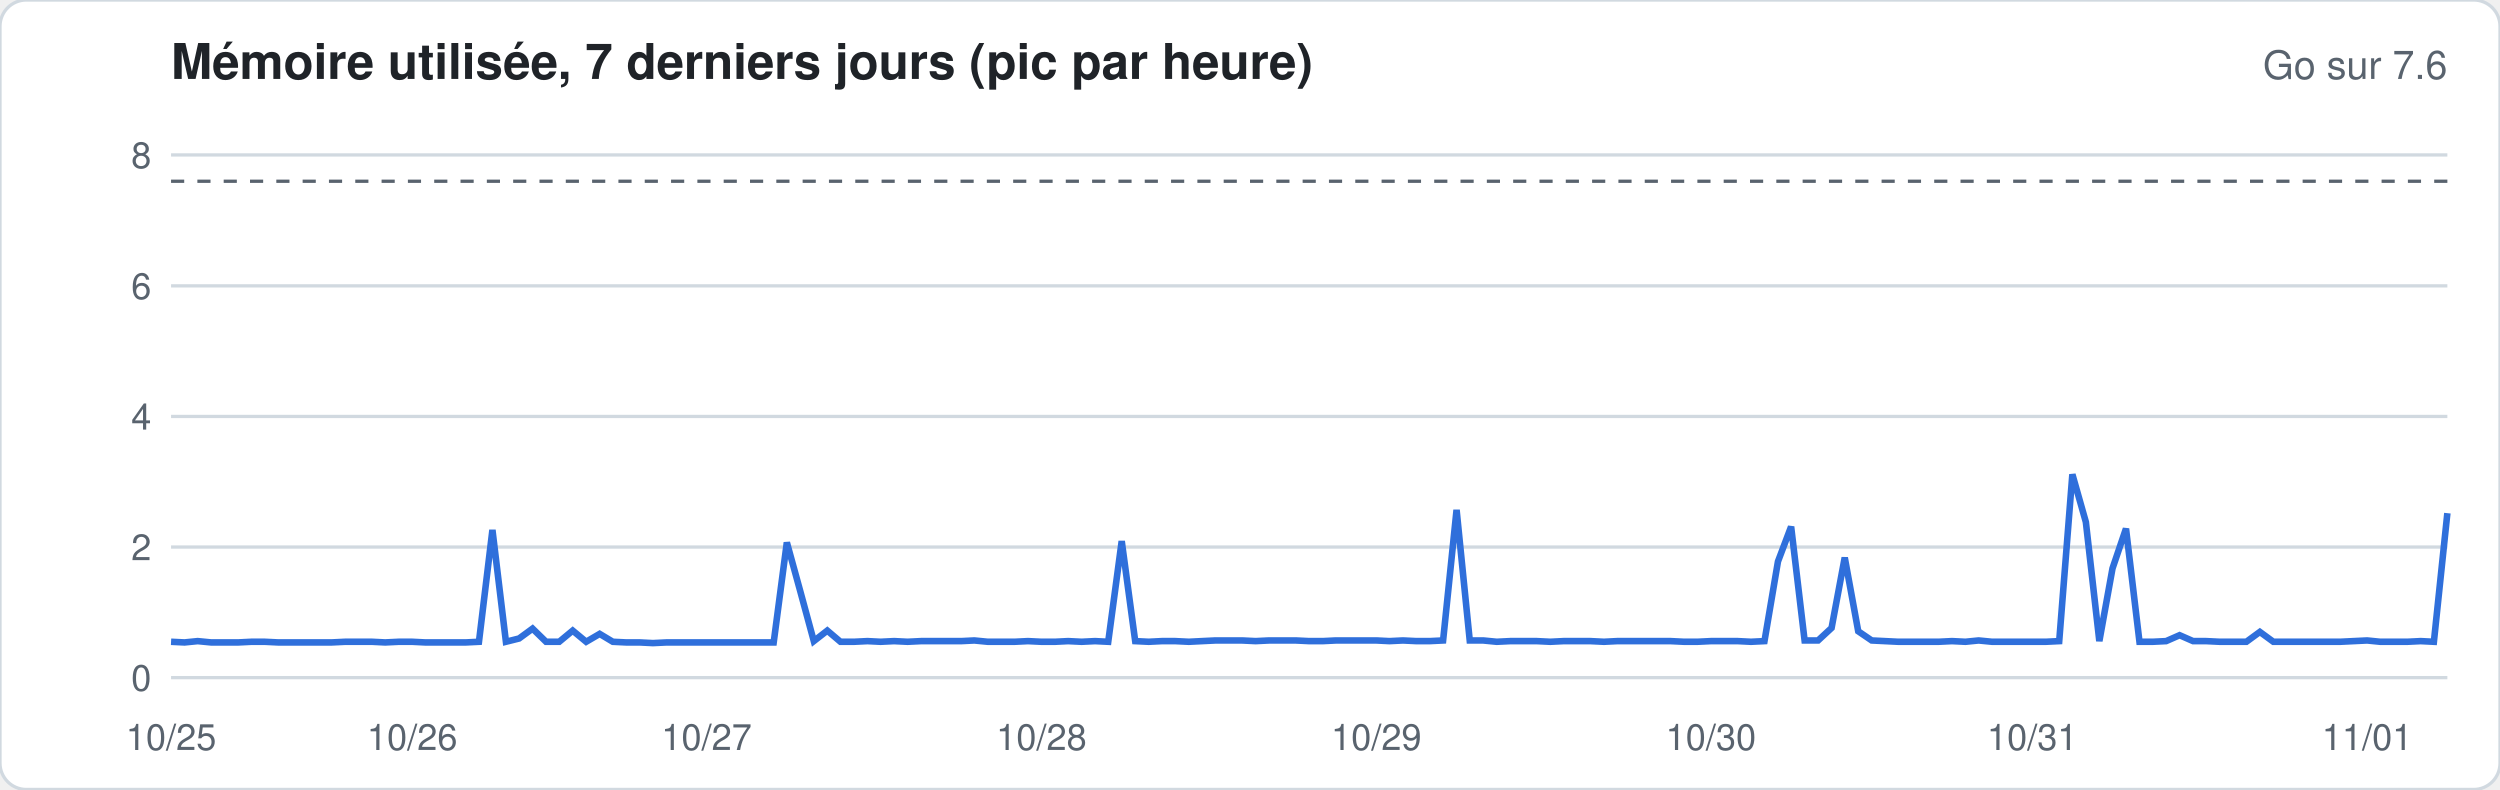
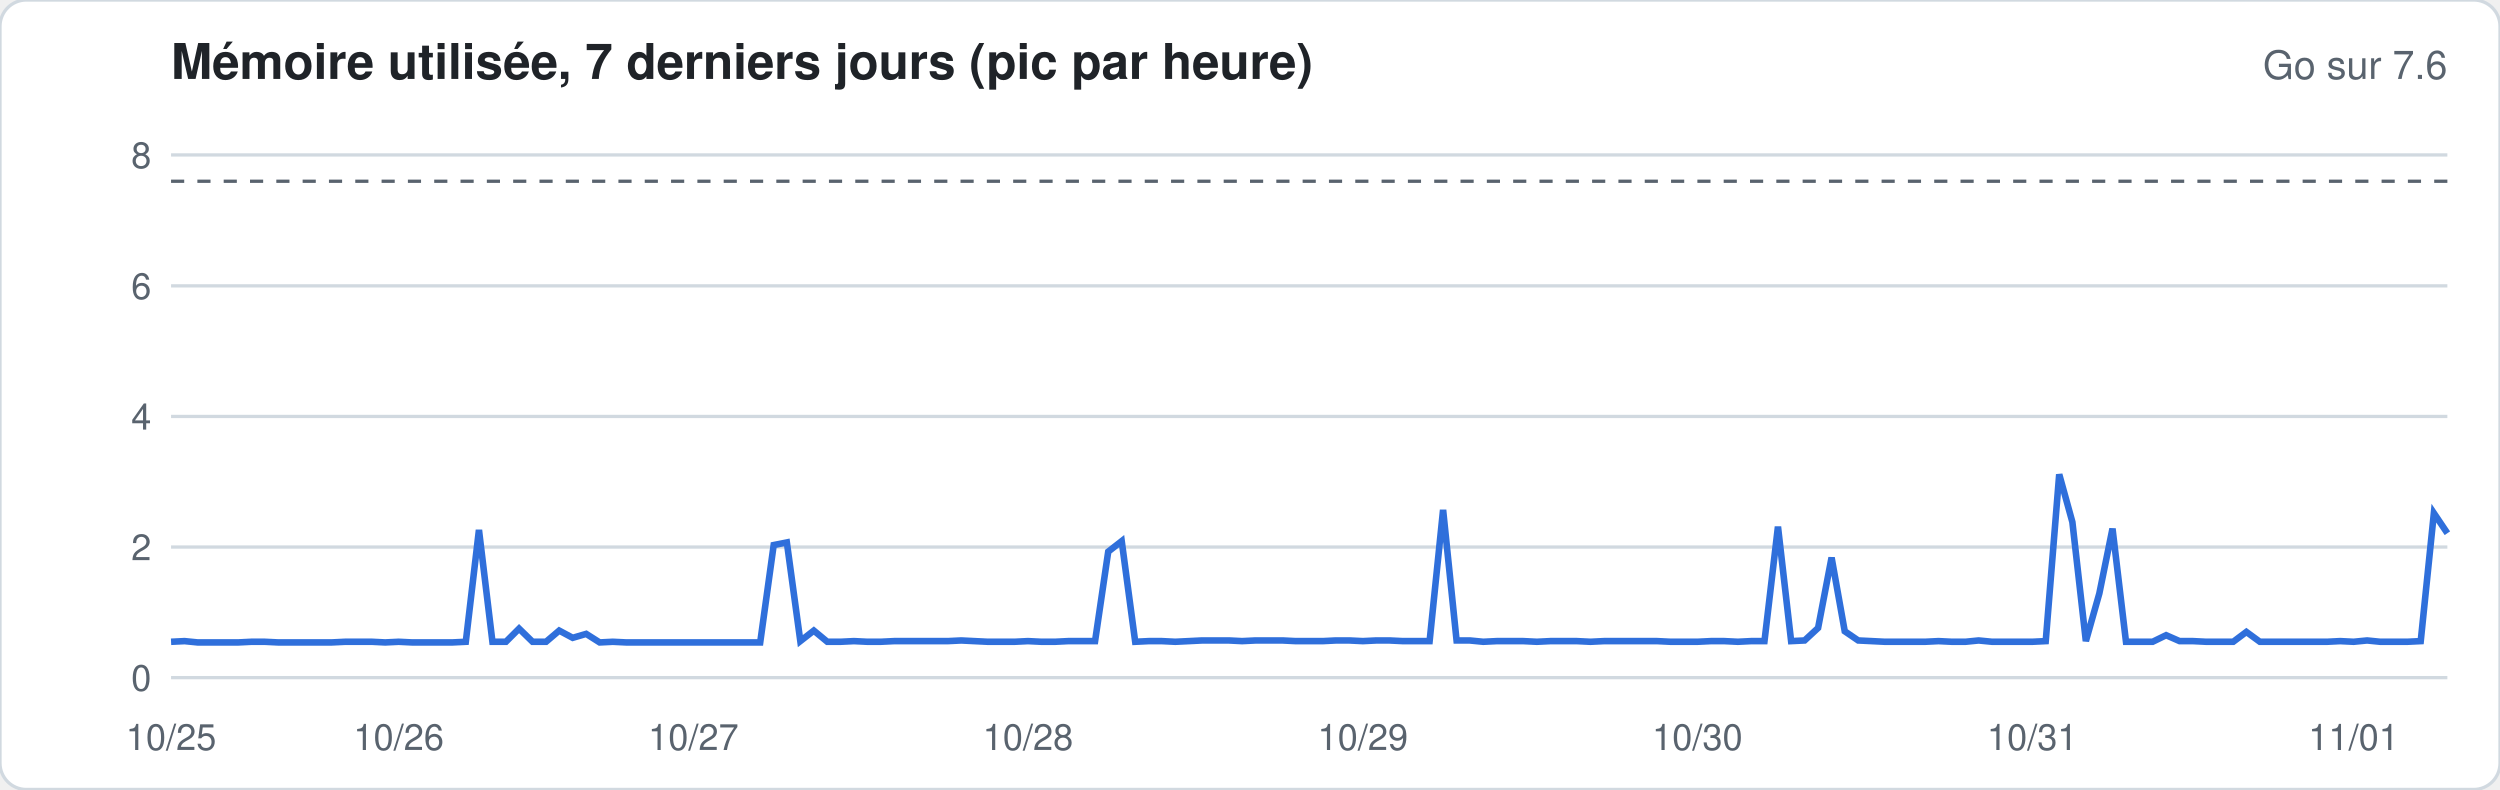
<svg xmlns="http://www.w3.org/2000/svg" width="760" height="240" viewBox="0 0 760 240" font-family="-apple-system,Segoe UI,Helvetica,Arial,sans-serif">
  <rect width="760" height="240" rx="8" fill="#ffffff" stroke="#d1d9e0" />
  <text x="52" y="24" font-size="15" font-weight="600" fill="#1f2328">Mémoire utilisée, 7 derniers jours (pic par heure)</text>
  <text x="744" y="24" font-size="12" fill="#59636e" text-anchor="end">Go sur 7.6</text>
  <line x1="52" x2="744" y1="206.0" y2="206.0" stroke="#d1d9e0" stroke-width="1" />
  <text x="46" y="210.0" font-size="11" fill="#59636e" text-anchor="end">0</text>
  <line x1="52" x2="744" y1="166.3" y2="166.3" stroke="#d1d9e0" stroke-width="1" />
  <text x="46" y="170.3" font-size="11" fill="#59636e" text-anchor="end">2</text>
  <line x1="52" x2="744" y1="126.6" y2="126.6" stroke="#d1d9e0" stroke-width="1" />
  <text x="46" y="130.6" font-size="11" fill="#59636e" text-anchor="end">4</text>
  <line x1="52" x2="744" y1="86.9" y2="86.9" stroke="#d1d9e0" stroke-width="1" />
  <text x="46" y="90.9" font-size="11" fill="#59636e" text-anchor="end">6</text>
  <line x1="52" x2="744" y1="47.1" y2="47.1" stroke="#d1d9e0" stroke-width="1" />
  <text x="46" y="51.1" font-size="11" fill="#59636e" text-anchor="end">8</text>
  <line x1="52" x2="744" y1="55.1" y2="55.1" stroke="#59636e" stroke-dasharray="4 4" />
-   <polyline fill="none" stroke="#2f6fdb" stroke-width="2" points="52.0,195.1 56.1,195.3 60.1,194.9 64.2,195.3 68.3,195.3 72.4,195.3 76.4,195.1 80.5,195.1 84.6,195.3 88.6,195.3 92.7,195.3 96.8,195.3 100.8,195.3 104.9,195.1 109.0,195.1 113.1,195.1 117.1,195.3 121.2,195.1 125.3,195.1 129.3,195.3 133.4,195.3 137.5,195.3 141.6,195.3 145.6,195.1 149.7,161.1 153.8,195.1 157.8,194.1 161.9,191.1 166.0,195.1 170.0,195.1 174.1,191.7 178.2,195.1 182.3,192.7 186.3,195.1 190.4,195.3 194.5,195.3 198.5,195.5 202.6,195.3 206.7,195.3 210.8,195.3 214.8,195.3 218.9,195.3 223.0,195.3 227.0,195.3 231.1,195.3 235.2,195.3 239.2,164.9 243.3,179.8 247.4,194.9 251.5,191.7 255.5,195.1 259.6,195.1 263.7,194.9 267.7,195.1 271.8,194.9 275.9,195.1 280.0,194.9 284.0,194.9 288.1,194.9 292.2,194.9 296.2,194.7 300.3,195.1 304.4,195.1 308.4,195.1 312.5,194.9 316.6,195.1 320.7,195.1 324.7,194.9 328.8,195.1 332.9,194.9 336.9,195.1 341.0,164.5 345.1,194.9 349.2,195.1 353.2,194.9 357.3,194.9 361.4,195.1 365.4,194.9 369.5,194.7 373.6,194.7 377.6,194.7 381.7,194.9 385.8,194.7 389.9,194.7 393.9,194.7 398.0,194.9 402.1,194.9 406.1,194.7 410.2,194.7 414.3,194.7 418.4,194.7 422.4,194.9 426.5,194.7 430.6,194.9 434.6,194.9 438.7,194.7 442.8,155.0 446.8,194.7 450.9,194.7 455.0,195.1 459.1,194.9 463.1,194.9 467.2,194.9 471.3,195.1 475.3,194.9 479.4,194.9 483.5,194.9 487.6,195.1 491.6,194.9 495.7,194.9 499.8,194.9 503.8,194.9 507.9,194.9 512.0,195.1 516.0,195.1 520.1,194.9 524.2,194.9 528.3,194.9 532.3,195.1 536.4,194.9 540.5,170.7 544.5,160.1 548.6,194.7 552.7,194.7 556.8,190.9 560.8,169.5 564.9,191.9 569.0,194.7 573.0,194.9 577.1,195.1 581.2,195.1 585.2,195.1 589.3,195.1 593.4,194.9 597.5,195.1 601.5,194.7 605.6,195.1 609.7,195.1 613.7,195.1 617.8,195.1 621.9,195.1 626.0,194.9 630.0,144.2 634.1,158.7 638.2,194.9 642.2,172.8 646.3,160.7 650.4,195.1 654.4,195.1 658.5,194.9 662.6,193.1 666.7,194.9 670.7,194.9 674.8,195.1 678.9,195.1 682.9,195.1 687.0,192.1 691.1,195.1 695.2,195.1 699.2,195.1 703.3,195.1 707.4,195.1 711.4,195.1 715.5,194.9 719.6,194.7 723.6,195.1 727.7,195.1 731.8,195.1 735.9,194.9 739.9,195.1 744.0,156.0" />
+   <polyline fill="none" stroke="#2f6fdb" stroke-width="2" points="52.0,195.1 56.1,194.9 60.1,195.3 64.2,195.3 68.3,195.3 72.4,195.3 76.4,195.1 80.5,195.1 84.6,195.3 88.6,195.3 92.7,195.3 96.8,195.3 100.8,195.3 104.9,195.1 109.0,195.1 113.1,195.1 117.1,195.3 121.2,195.1 125.3,195.3 129.3,195.3 133.4,195.3 137.5,195.3 141.6,195.1 145.6,161.1 149.7,195.1 153.8,195.1 157.8,191.1 161.9,195.1 166.0,195.1 170.0,191.7 174.1,193.9 178.2,192.7 182.3,195.3 186.3,195.1 190.4,195.3 194.5,195.3 198.5,195.3 202.6,195.3 206.7,195.3 210.8,195.3 214.8,195.3 218.9,195.3 223.0,195.3 227.0,195.3 231.1,195.3 235.2,165.7 239.2,164.9 243.3,194.9 247.4,191.7 251.5,195.1 255.5,195.1 259.6,194.9 263.7,195.1 267.7,195.1 271.8,194.9 275.9,194.9 280.0,194.9 284.0,194.9 288.1,194.9 292.2,194.7 296.2,194.9 300.3,195.1 304.4,195.1 308.4,195.1 312.5,194.9 316.6,195.1 320.7,195.1 324.7,194.9 328.8,194.9 332.9,194.9 336.9,167.7 341.0,164.5 345.1,195.1 349.2,194.9 353.2,194.9 357.3,195.1 361.4,194.9 365.4,194.7 369.5,194.7 373.6,194.7 377.6,194.9 381.7,194.7 385.8,194.7 389.9,194.7 393.9,194.9 398.0,194.9 402.1,194.9 406.1,194.7 410.2,194.7 414.3,194.9 418.4,194.7 422.4,194.7 426.5,194.9 430.6,194.9 434.6,194.9 438.7,155.0 442.8,194.7 446.8,194.7 450.9,195.1 455.0,194.9 459.1,194.9 463.1,194.9 467.2,195.1 471.3,194.9 475.3,194.9 479.4,194.9 483.5,195.1 487.6,194.9 491.6,194.9 495.7,194.9 499.8,194.9 503.8,194.9 507.9,195.1 512.0,195.1 516.0,195.1 520.1,194.9 524.2,194.9 528.3,195.1 532.3,194.9 536.4,194.9 540.5,160.1 544.5,194.9 548.6,194.7 552.7,190.9 556.8,169.5 560.8,191.9 564.9,194.7 569.0,194.9 573.0,195.1 577.1,195.1 581.2,195.1 585.2,195.1 589.3,194.9 593.4,195.1 597.5,195.1 601.5,194.7 605.6,195.1 609.7,195.1 613.7,195.1 617.8,195.1 621.9,194.9 626.0,144.2 630.0,158.7 634.1,194.9 638.2,180.4 642.2,160.7 646.3,195.1 650.4,195.1 654.4,195.1 658.5,193.1 662.6,194.9 666.7,194.9 670.7,195.1 674.8,195.1 678.9,195.1 682.9,192.1 687.0,195.1 691.1,195.1 695.2,195.1 699.2,195.1 703.3,195.1 707.4,195.1 711.4,194.9 715.5,195.1 719.6,194.7 723.6,195.1 727.7,195.1 731.8,195.1 735.9,194.9 739.9,156.0 744.0,162.1" />
  <text x="52.0" y="228" font-size="11" fill="#59636e" text-anchor="middle">10/25</text>
-   <text x="125.3" y="228" font-size="11" fill="#59636e" text-anchor="middle">10/26</text>
-   <text x="214.8" y="228" font-size="11" fill="#59636e" text-anchor="middle">10/27</text>
-   <text x="316.6" y="228" font-size="11" fill="#59636e" text-anchor="middle">10/28</text>
-   <text x="418.4" y="228" font-size="11" fill="#59636e" text-anchor="middle">10/29</text>
-   <text x="520.1" y="228" font-size="11" fill="#59636e" text-anchor="middle">10/30</text>
+   <text x="121.2" y="228" font-size="11" fill="#59636e" text-anchor="middle">10/26</text>
+   <text x="210.8" y="228" font-size="11" fill="#59636e" text-anchor="middle">10/27</text>
+   <text x="312.5" y="228" font-size="11" fill="#59636e" text-anchor="middle">10/28</text>
+   <text x="414.3" y="228" font-size="11" fill="#59636e" text-anchor="middle">10/29</text>
+   <text x="516.0" y="228" font-size="11" fill="#59636e" text-anchor="middle">10/30</text>
  <text x="617.8" y="228" font-size="11" fill="#59636e" text-anchor="middle">10/31</text>
-   <text x="719.6" y="228" font-size="11" fill="#59636e" text-anchor="middle">11/01</text>
+   <text x="715.5" y="228" font-size="11" fill="#59636e" text-anchor="middle">11/01</text>
</svg>
